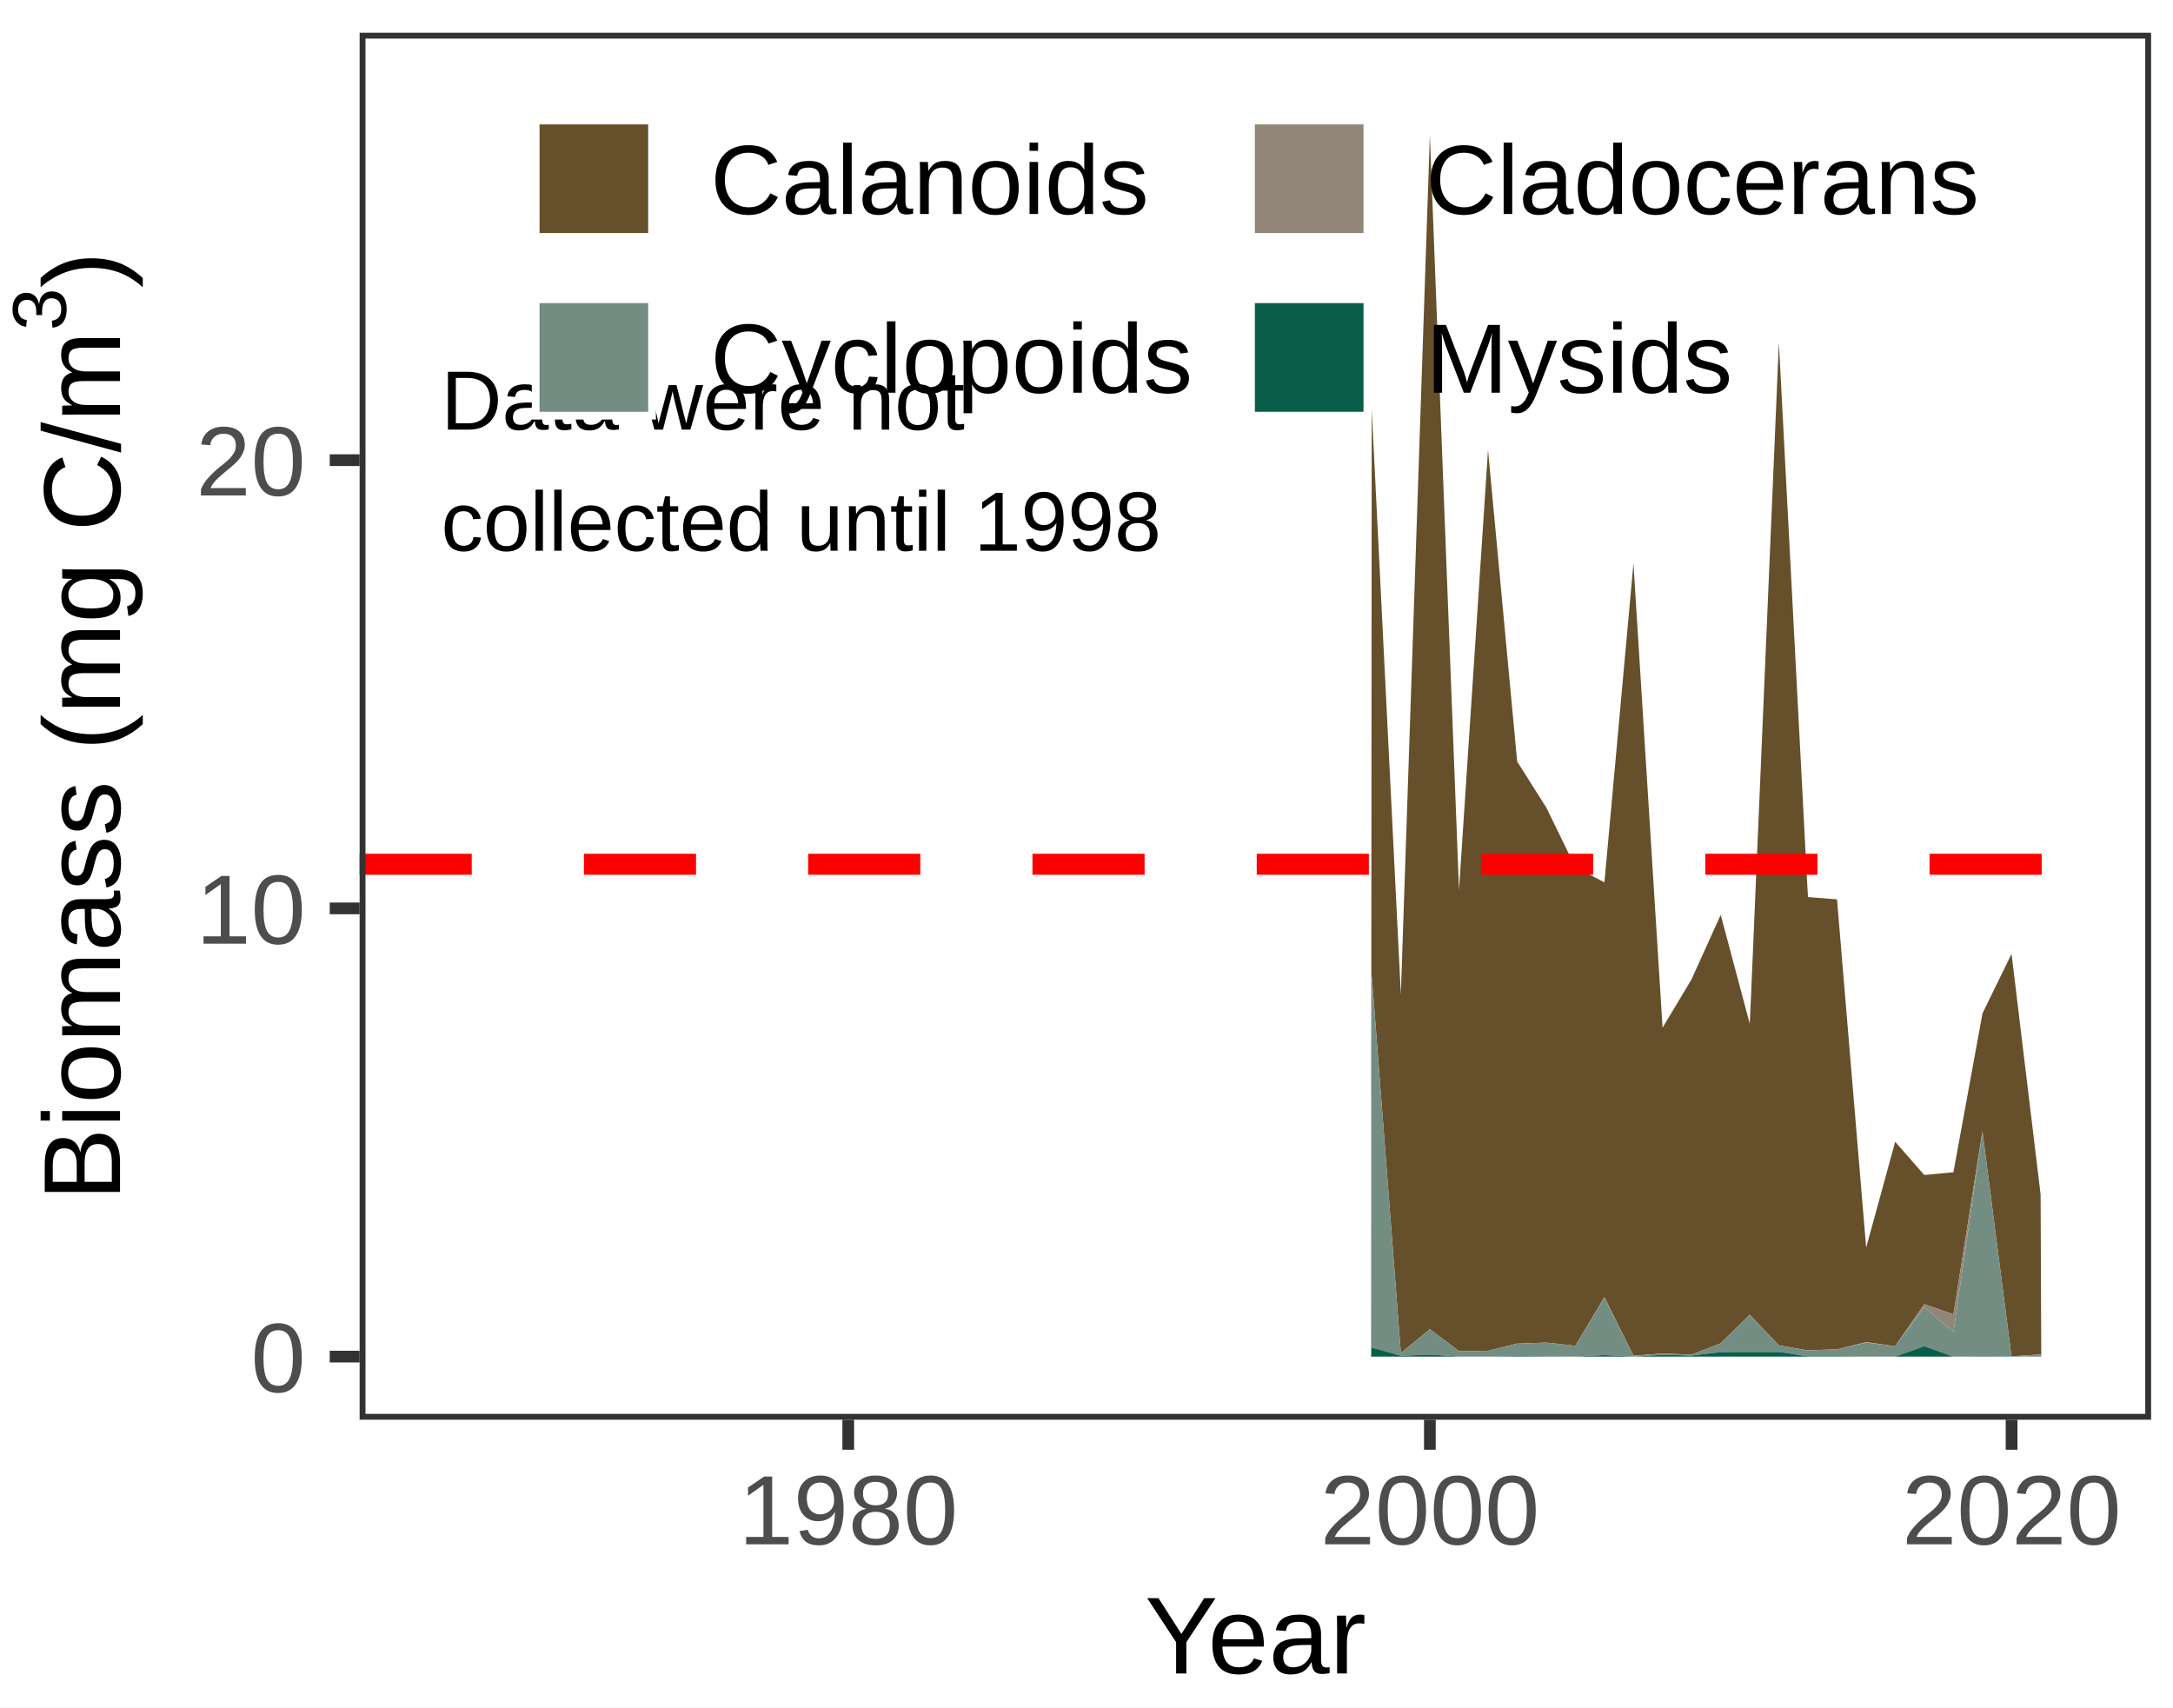
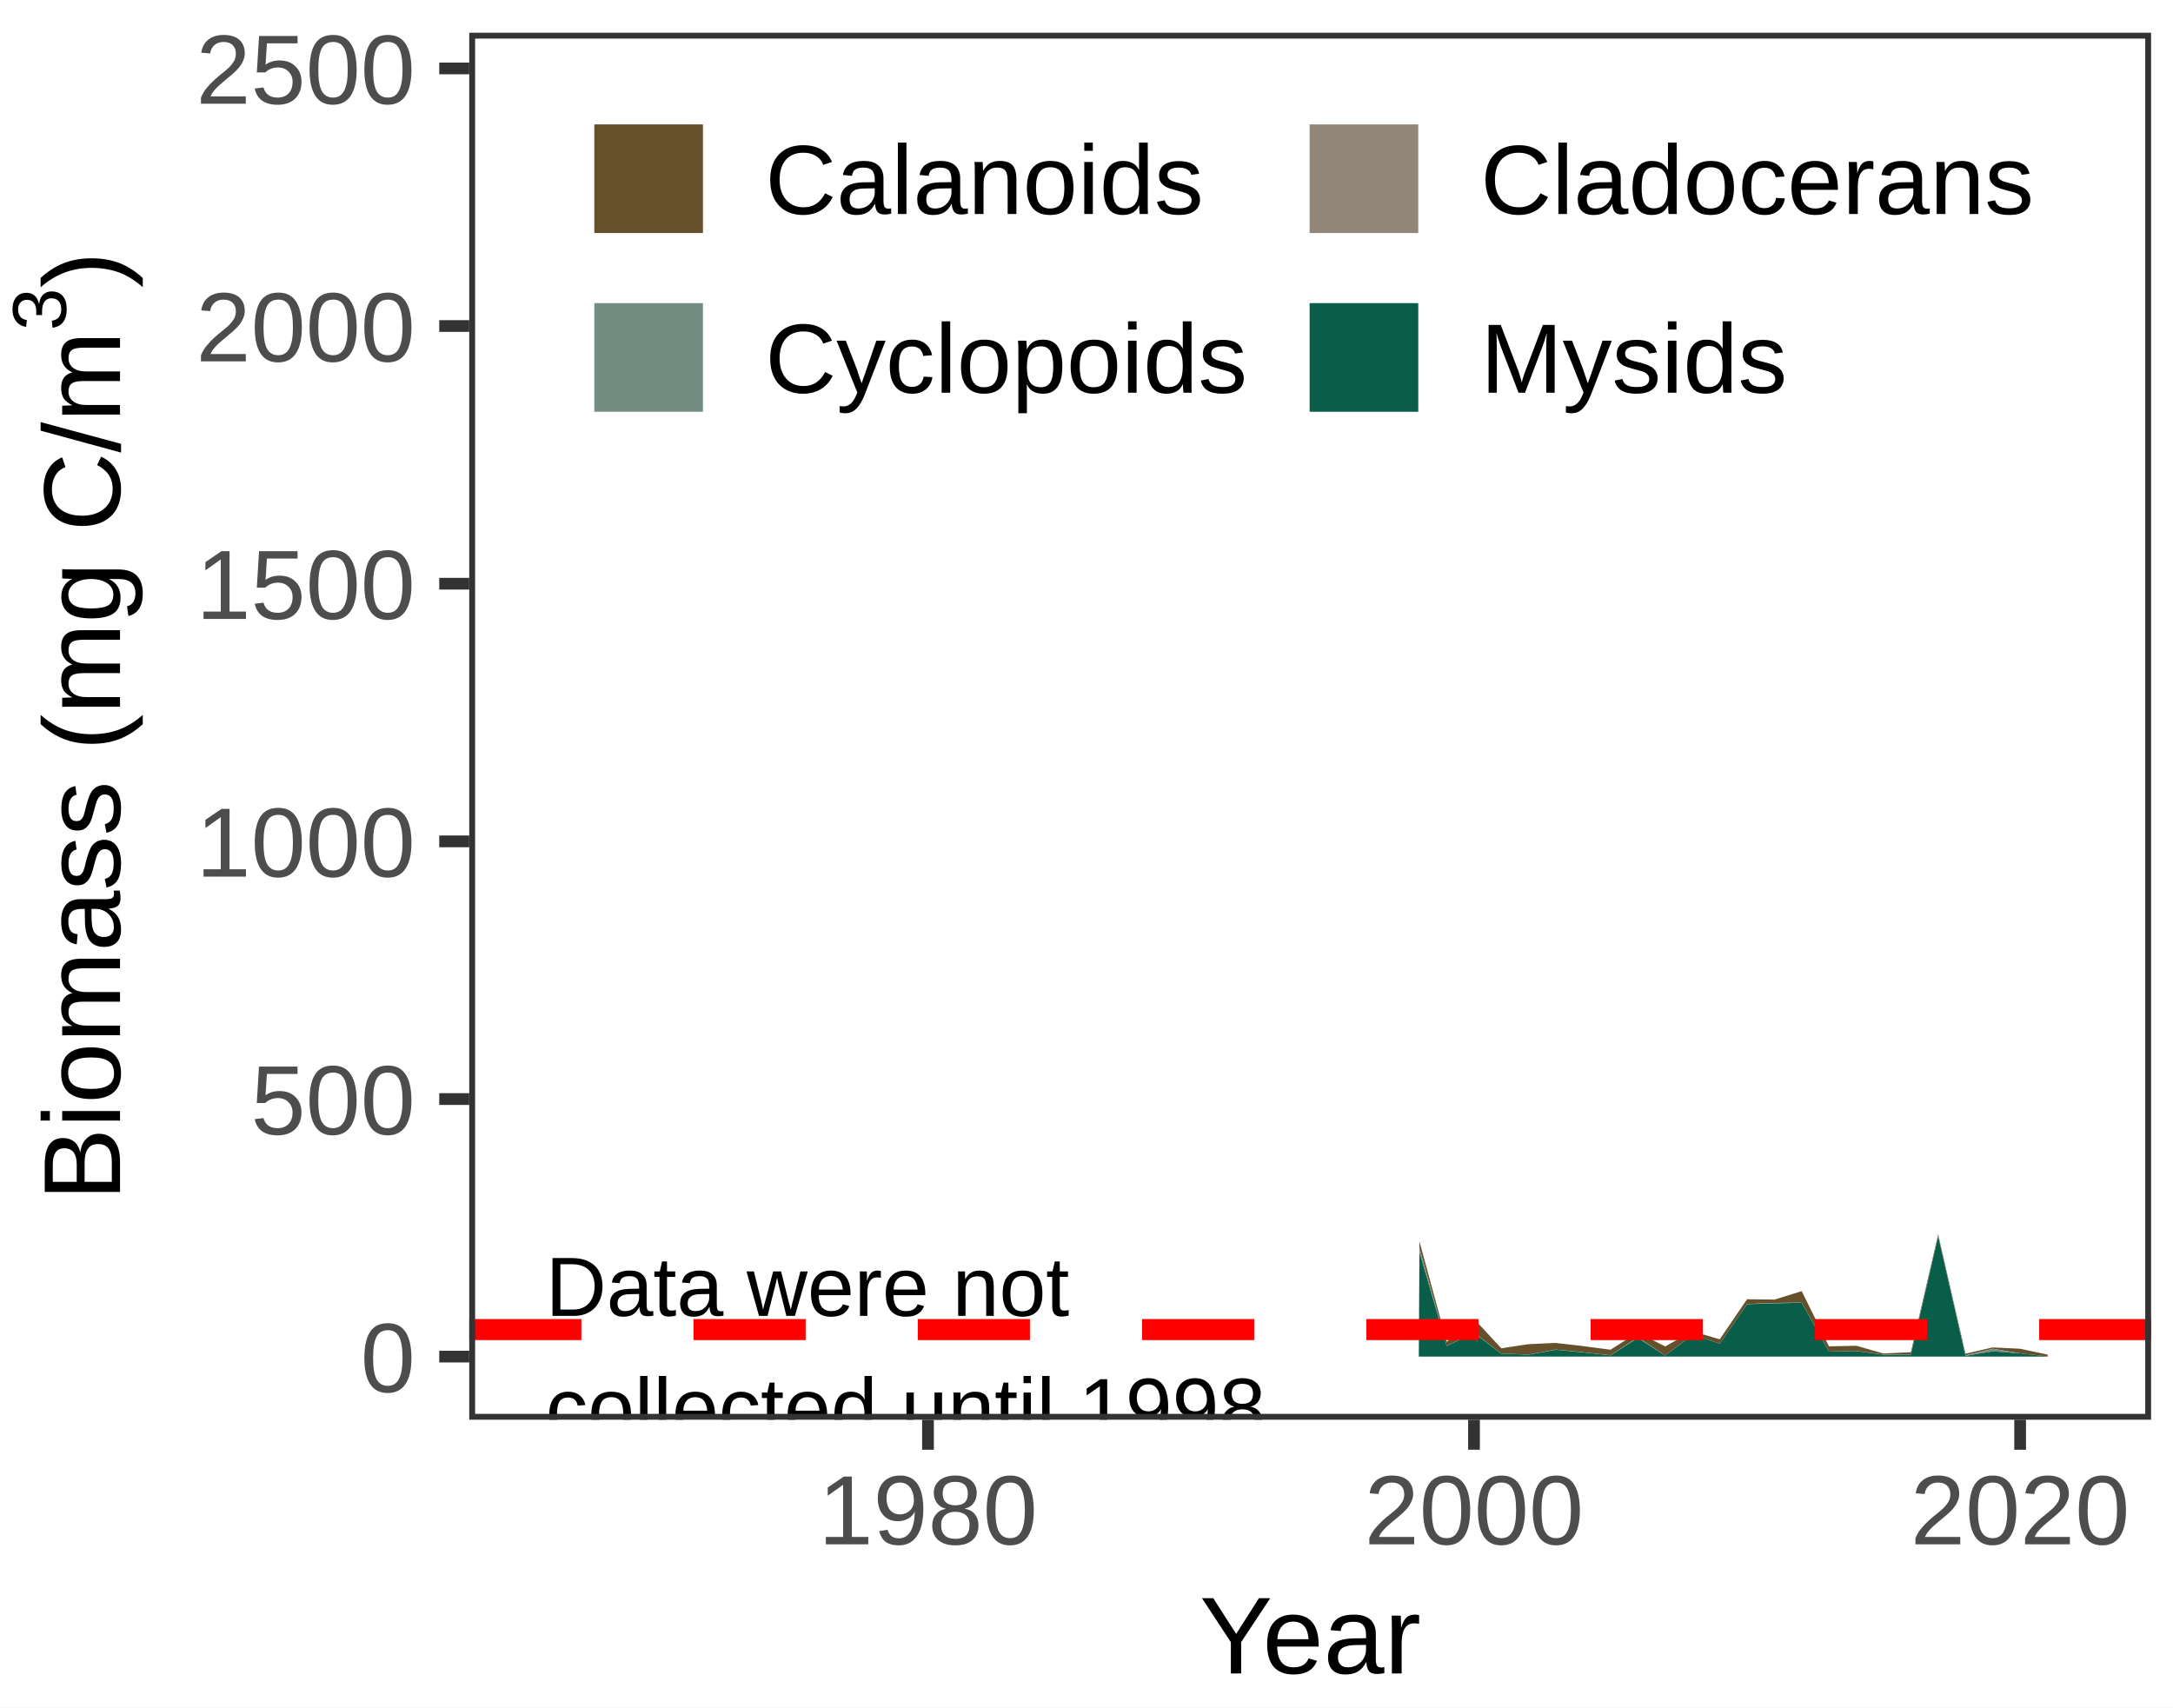
<svg xmlns="http://www.w3.org/2000/svg" class="svglite" width="198.43pt" height="155.91pt" viewBox="0 0 198.43 155.91">
  <defs>
    <style type="text/css">
    .svglite line, .svglite polyline, .svglite polygon, .svglite path, .svglite rect, .svglite circle {
      fill: none;
      stroke: #000000;
      stroke-linecap: round;
      stroke-linejoin: round;
      stroke-miterlimit: 10.00;
    }
    .svglite text {
      white-space: pre;
    }
  </style>
  </defs>
  <rect width="100%" height="100%" style="stroke: none; fill: #FFFFFF;" />
  <defs>
    <clipPath id="cpMC4wMHwxOTguNDN8MC4wMHwxNTUuOTE=">
      <rect x="0.00" y="0.00" width="198.43" height="155.91" />
    </clipPath>
  </defs>
  <g clip-path="url(#cpMC4wMHwxOTguNDN8MC4wMHwxNTUuOTE=)">
    <rect x="0.00" y="0.00" width="198.43" height="155.91" style="stroke-width: 1.07; stroke: #FFFFFF; fill: #FFFFFF;" />
  </g>
  <defs>
-     <clipPath id="cpMzIuODR8MTk2LjQzfDIuOTl8MTI5LjY0">
-       <rect x="32.84" y="2.99" width="163.59" height="126.65" />
+     <clipPath id="cpNDIuODV8MTk2LjQzfDIuOTl8MTI5LjY0">
+       <rect x="42.85" y="2.99" width="153.58" height="126.65" />
    </clipPath>
  </defs>
-   <g clip-path="url(#cpMzIuODR8MTk2LjQzfDIuOTl8MTI5LjY0)">
-     <rect x="32.84" y="2.99" width="163.59" height="126.65" style="stroke-width: 1.07; stroke: none; fill: #FFFFFF;" />
-     <polygon points="125.26,37.33 125.32,38.56 127.86,89.58 127.92,90.81 127.98,89.00 130.51,14.11 130.57,12.31 130.63,13.90 133.17,79.70 133.23,81.29 133.29,80.36 135.82,42.01 135.88,41.08 135.94,41.73 138.48,68.88 138.54,69.54 138.60,69.63 141.13,73.63 141.20,73.73 141.26,73.86 143.79,79.05 143.85,79.17 143.91,79.21 146.45,80.54 146.51,80.58 146.57,79.91 149.10,52.11 149.16,51.44 149.22,52.41 151.76,92.87 151.82,93.85 151.88,93.74 154.41,89.52 154.47,89.42 154.53,89.28 157.07,83.67 157.13,83.54 157.19,83.77 159.72,93.25 159.78,93.48 159.85,92.05 162.38,32.68 162.44,31.25 162.50,32.41 165.03,80.75 165.10,81.91 165.16,81.92 167.69,82.12 167.75,82.12 167.81,82.85 170.35,113.20 170.41,113.93 170.47,113.71 173.00,104.48 173.06,104.26 173.12,104.33 175.66,107.23 175.72,107.30 175.78,107.29 178.31,107.05 178.37,107.05 178.44,106.71 180.97,92.88 181.03,92.55 181.09,92.42 183.62,87.24 183.69,87.11 183.75,87.62 186.28,108.57 186.34,109.08 186.40,123.88 186.34,123.67 186.28,123.68 183.75,123.85 183.69,123.86 183.62,123.39 181.09,103.78 181.03,103.30 180.97,103.69 178.44,119.63 178.37,120.02 178.31,120.00 175.78,119.11 175.72,119.09 175.66,119.18 173.12,122.84 173.06,122.93 173.00,122.92 170.47,122.56 170.41,122.55 170.35,122.57 167.81,123.20 167.75,123.21 167.69,123.21 165.16,123.30 165.10,123.31 165.03,123.30 162.50,122.86 162.44,122.85 162.38,122.79 159.85,120.13 159.78,120.06 159.72,120.12 157.19,122.60 157.13,122.66 157.07,122.69 154.53,123.67 154.47,123.69 154.41,123.69 151.88,123.60 151.82,123.60 151.76,123.60 149.22,123.79 149.16,123.80 149.10,123.67 146.57,118.58 146.51,118.45 146.45,118.56 143.91,122.79 143.85,122.89 143.79,122.88 141.26,122.60 141.20,122.60 141.13,122.60 138.60,122.69 138.54,122.69 138.48,122.70 135.94,123.33 135.88,123.35 135.82,123.35 133.29,123.38 133.23,123.38 133.17,123.33 130.63,121.42 130.57,121.37 130.51,121.42 127.98,123.50 127.92,123.55 127.86,122.76 125.32,89.82 125.26,89.03 125.20,123.88 " style="stroke-width: 0.00; stroke: none; stroke-linecap: butt; fill: #664F2B;" />
-     <polyline points="125.26,37.33 125.32,38.56 127.86,89.58 127.92,90.81 127.98,89.00 130.51,14.11 130.57,12.31 130.63,13.90 133.17,79.70 133.23,81.29 133.29,80.36 135.82,42.01 135.88,41.08 135.94,41.73 138.48,68.88 138.54,69.54 138.60,69.63 141.13,73.63 141.20,73.73 141.26,73.86 143.79,79.05 143.85,79.17 143.91,79.21 146.45,80.54 146.51,80.58 146.57,79.91 149.10,52.11 149.16,51.44 149.22,52.41 151.76,92.87 151.82,93.85 151.88,93.74 154.41,89.52 154.47,89.42 154.53,89.28 157.07,83.67 157.13,83.54 157.19,83.77 159.72,93.25 159.78,93.48 159.85,92.05 162.38,32.68 162.44,31.25 162.50,32.41 165.03,80.75 165.10,81.91 165.16,81.92 167.69,82.12 167.75,82.12 167.81,82.85 170.35,113.20 170.41,113.93 170.47,113.71 173.00,104.48 173.06,104.26 173.12,104.33 175.66,107.23 175.72,107.30 175.78,107.29 178.31,107.05 178.37,107.05 178.44,106.71 180.97,92.88 181.03,92.55 181.09,92.42 183.62,87.24 183.69,87.11 183.75,87.62 186.28,108.57 186.34,109.08 " style="stroke-width: 1.07; stroke: none; stroke-linecap: butt;" />
-     <polygon points="125.26,89.03 125.32,89.82 127.86,122.76 127.92,123.55 127.98,123.50 130.51,121.42 130.57,121.37 130.63,121.42 133.17,123.33 133.23,123.38 133.29,123.38 135.82,123.35 135.88,123.35 135.94,123.33 138.48,122.70 138.54,122.69 138.60,122.69 141.13,122.60 141.20,122.60 141.26,122.60 143.79,122.88 143.85,122.89 143.91,122.79 146.45,118.56 146.51,118.45 146.57,118.58 149.10,123.67 149.16,123.80 149.22,123.79 151.76,123.60 151.82,123.60 151.88,123.60 154.41,123.69 154.47,123.69 154.53,123.67 157.07,122.69 157.13,122.66 157.19,122.60 159.72,120.12 159.78,120.06 159.85,120.13 162.38,122.79 162.44,122.85 162.50,122.86 165.03,123.30 165.10,123.31 165.16,123.30 167.69,123.21 167.75,123.21 167.81,123.20 170.35,122.57 170.41,122.55 170.47,122.56 173.00,122.92 173.06,122.93 173.12,122.84 175.66,119.18 175.72,119.09 175.78,119.11 178.31,120.00 178.37,120.02 178.44,119.63 180.97,103.69 181.03,103.30 181.09,103.78 183.62,123.39 183.69,123.86 183.75,123.85 186.28,123.68 186.34,123.67 186.40,123.88 186.34,123.67 186.28,123.68 183.75,123.85 183.69,123.86 183.62,123.39 181.09,103.81 181.03,103.33 180.97,103.75 178.44,121.22 178.37,121.64 178.31,121.59 175.78,119.43 175.72,119.38 175.66,119.46 173.12,122.85 173.06,122.93 173.00,122.92 170.47,122.60 170.41,122.59 170.35,122.61 167.81,123.20 167.75,123.21 167.69,123.21 165.16,123.30 165.10,123.31 165.03,123.30 162.50,122.86 162.44,122.85 162.38,122.79 159.85,120.14 159.78,120.08 159.72,120.14 157.19,122.60 157.13,122.66 157.07,122.69 154.53,123.67 154.47,123.69 154.41,123.69 151.88,123.60 151.82,123.60 151.76,123.60 149.22,123.80 149.16,123.80 149.10,123.68 146.57,118.63 146.51,118.51 146.45,118.61 143.91,122.79 143.85,122.89 143.79,122.88 141.26,122.60 141.20,122.60 141.13,122.60 138.60,122.69 138.54,122.69 138.48,122.70 135.94,123.33 135.88,123.35 135.82,123.35 133.29,123.38 133.23,123.38 133.17,123.33 130.63,121.42 130.57,121.37 130.51,121.42 127.98,123.50 127.92,123.55 127.86,122.76 125.32,89.82 125.26,89.03 125.20,123.88 " style="stroke-width: 0.00; stroke: none; stroke-linecap: butt; fill: #928678;" />
-     <polyline points="125.26,89.03 125.32,89.82 127.86,122.76 127.92,123.55 127.98,123.50 130.51,121.42 130.57,121.37 130.63,121.42 133.17,123.33 133.23,123.38 133.29,123.38 135.82,123.35 135.88,123.35 135.94,123.33 138.48,122.70 138.54,122.69 138.60,122.69 141.13,122.60 141.20,122.60 141.26,122.60 143.79,122.88 143.85,122.89 143.91,122.79 146.45,118.56 146.51,118.45 146.57,118.58 149.10,123.67 149.16,123.80 149.22,123.79 151.76,123.60 151.82,123.60 151.88,123.60 154.41,123.69 154.47,123.69 154.53,123.67 157.07,122.69 157.13,122.66 157.19,122.60 159.72,120.12 159.78,120.06 159.85,120.13 162.38,122.79 162.44,122.85 162.50,122.86 165.03,123.30 165.10,123.31 165.16,123.30 167.69,123.21 167.75,123.21 167.81,123.20 170.35,122.57 170.41,122.55 170.47,122.56 173.00,122.92 173.06,122.93 173.12,122.84 175.66,119.18 175.72,119.09 175.78,119.11 178.31,120.00 178.37,120.02 178.44,119.63 180.97,103.69 181.03,103.30 181.09,103.78 183.62,123.39 183.69,123.86 183.75,123.85 186.28,123.68 186.34,123.67 " style="stroke-width: 1.07; stroke: none; stroke-linecap: butt;" />
-     <polygon points="125.26,89.03 125.32,89.82 127.86,122.76 127.92,123.55 127.98,123.50 130.51,121.42 130.57,121.37 130.63,121.42 133.17,123.33 133.23,123.38 133.29,123.38 135.82,123.35 135.88,123.35 135.94,123.33 138.48,122.70 138.54,122.69 138.60,122.69 141.13,122.60 141.20,122.60 141.26,122.60 143.79,122.88 143.85,122.89 143.91,122.79 146.45,118.61 146.51,118.51 146.57,118.63 149.10,123.68 149.16,123.80 149.22,123.80 151.76,123.60 151.82,123.60 151.88,123.60 154.41,123.69 154.47,123.69 154.53,123.67 157.07,122.69 157.13,122.66 157.19,122.60 159.72,120.14 159.78,120.08 159.85,120.14 162.38,122.79 162.44,122.85 162.50,122.86 165.03,123.30 165.10,123.31 165.16,123.30 167.69,123.21 167.75,123.21 167.81,123.20 170.35,122.61 170.41,122.59 170.47,122.60 173.00,122.92 173.06,122.93 173.12,122.85 175.66,119.46 175.72,119.38 175.78,119.43 178.31,121.59 178.37,121.64 178.44,121.22 180.97,103.75 181.03,103.33 181.09,103.81 183.62,123.39 183.69,123.86 183.75,123.85 186.28,123.68 186.34,123.67 186.40,123.88 186.34,123.88 186.28,123.88 183.75,123.86 183.69,123.86 183.62,123.86 181.09,123.84 181.03,123.84 180.97,123.84 178.44,123.88 178.37,123.88 178.31,123.86 175.78,122.95 175.72,122.93 175.66,122.95 173.12,123.85 173.06,123.87 173.00,123.87 170.47,123.87 170.41,123.87 170.35,123.87 167.81,123.84 167.75,123.84 167.69,123.84 165.16,123.84 165.10,123.84 165.03,123.84 162.50,123.46 162.44,123.46 162.38,123.46 159.85,123.46 159.78,123.46 159.72,123.46 157.19,123.47 157.13,123.47 157.07,123.47 154.53,123.77 154.47,123.78 154.41,123.78 151.88,123.71 151.82,123.71 151.76,123.72 149.22,123.87 149.16,123.88 149.10,123.87 146.57,123.74 146.51,123.74 146.45,123.74 143.91,123.87 143.85,123.87 143.79,123.87 141.26,123.85 141.20,123.85 141.13,123.85 138.60,123.83 138.54,123.83 138.48,123.83 135.94,123.87 135.88,123.87 135.82,123.87 133.29,123.86 133.23,123.86 133.17,123.86 130.63,123.70 130.57,123.70 130.51,123.70 127.98,123.80 127.92,123.80 127.86,123.78 125.32,123.07 125.26,123.05 125.20,123.88 " style="stroke-width: 0.00; stroke: none; stroke-linecap: butt; fill: #748D83;" />
-     <polyline points="125.26,89.03 125.32,89.82 127.86,122.76 127.92,123.55 127.98,123.50 130.51,121.42 130.57,121.37 130.63,121.42 133.17,123.33 133.23,123.38 133.29,123.38 135.82,123.35 135.88,123.35 135.94,123.33 138.48,122.70 138.54,122.69 138.60,122.69 141.13,122.60 141.20,122.60 141.26,122.60 143.79,122.88 143.85,122.89 143.91,122.79 146.45,118.61 146.51,118.51 146.57,118.63 149.10,123.68 149.16,123.80 149.22,123.80 151.76,123.60 151.82,123.60 151.88,123.60 154.41,123.69 154.47,123.69 154.53,123.67 157.07,122.69 157.13,122.66 157.19,122.60 159.72,120.14 159.78,120.08 159.85,120.14 162.38,122.79 162.44,122.85 162.50,122.86 165.03,123.30 165.10,123.31 165.16,123.30 167.69,123.21 167.75,123.21 167.81,123.20 170.35,122.61 170.41,122.59 170.47,122.60 173.00,122.92 173.06,122.93 173.12,122.85 175.66,119.46 175.72,119.38 175.78,119.43 178.31,121.59 178.37,121.64 178.44,121.22 180.97,103.75 181.03,103.33 181.09,103.81 183.62,123.39 183.69,123.86 183.75,123.85 186.28,123.68 186.34,123.67 " style="stroke-width: 1.07; stroke: none; stroke-linecap: butt;" />
-     <polygon points="125.26,123.05 125.32,123.07 127.86,123.78 127.92,123.80 127.98,123.80 130.51,123.70 130.57,123.70 130.63,123.70 133.17,123.86 133.23,123.86 133.29,123.86 135.82,123.87 135.88,123.87 135.94,123.87 138.48,123.83 138.54,123.83 138.60,123.83 141.13,123.85 141.20,123.85 141.26,123.85 143.79,123.87 143.85,123.87 143.91,123.87 146.45,123.74 146.51,123.74 146.57,123.74 149.10,123.87 149.16,123.88 149.22,123.87 151.76,123.72 151.82,123.71 151.88,123.71 154.41,123.78 154.47,123.78 154.53,123.77 157.07,123.47 157.13,123.47 157.19,123.47 159.72,123.46 159.78,123.46 159.85,123.46 162.38,123.46 162.44,123.46 162.50,123.46 165.03,123.84 165.10,123.84 165.16,123.84 167.69,123.84 167.75,123.84 167.81,123.84 170.35,123.87 170.41,123.87 170.47,123.87 173.00,123.87 173.06,123.87 173.12,123.85 175.66,122.95 175.72,122.93 175.78,122.95 178.31,123.86 178.37,123.88 178.44,123.88 180.97,123.84 181.03,123.84 181.09,123.84 183.62,123.86 183.69,123.86 183.75,123.86 186.28,123.88 186.34,123.88 186.40,123.88 186.34,123.88 186.28,123.88 183.75,123.88 183.69,123.88 183.62,123.88 181.09,123.88 181.03,123.88 180.97,123.88 178.44,123.88 178.37,123.88 178.31,123.88 175.78,123.88 175.72,123.88 175.66,123.88 173.12,123.88 173.06,123.88 173.00,123.88 170.47,123.88 170.41,123.88 170.35,123.88 167.81,123.88 167.75,123.88 167.69,123.88 165.16,123.88 165.10,123.88 165.03,123.88 162.50,123.88 162.44,123.88 162.38,123.88 159.85,123.88 159.78,123.88 159.72,123.88 157.19,123.88 157.13,123.88 157.07,123.88 154.53,123.88 154.47,123.88 154.41,123.88 151.88,123.88 151.82,123.88 151.76,123.88 149.22,123.88 149.16,123.88 149.10,123.88 146.57,123.88 146.51,123.88 146.45,123.88 143.91,123.88 143.85,123.88 143.79,123.88 141.26,123.88 141.20,123.88 141.13,123.88 138.60,123.88 138.54,123.88 138.48,123.88 135.94,123.88 135.88,123.88 135.82,123.88 133.29,123.88 133.23,123.88 133.17,123.88 130.63,123.88 130.57,123.88 130.51,123.88 127.98,123.88 127.92,123.88 127.86,123.88 125.32,123.88 125.26,123.88 125.20,123.88 " style="stroke-width: 0.00; stroke: none; stroke-linecap: butt; fill: #095E49;" />
-     <polyline points="125.26,123.05 125.32,123.07 127.86,123.78 127.92,123.80 127.98,123.80 130.51,123.70 130.57,123.70 130.63,123.70 133.17,123.86 133.23,123.86 133.29,123.86 135.82,123.87 135.88,123.87 135.94,123.87 138.48,123.83 138.54,123.83 138.60,123.83 141.13,123.85 141.20,123.85 141.26,123.85 143.79,123.87 143.85,123.87 143.91,123.87 146.45,123.74 146.51,123.74 146.57,123.74 149.10,123.87 149.16,123.88 149.22,123.87 151.76,123.72 151.82,123.71 151.88,123.71 154.41,123.78 154.47,123.78 154.53,123.77 157.07,123.47 157.13,123.47 157.19,123.47 159.72,123.46 159.78,123.46 159.85,123.46 162.38,123.46 162.44,123.46 162.50,123.46 165.03,123.84 165.10,123.84 165.16,123.84 167.69,123.84 167.75,123.84 167.81,123.84 170.35,123.87 170.41,123.87 170.47,123.87 173.00,123.87 173.06,123.87 173.12,123.85 175.66,122.95 175.72,122.93 175.78,122.95 178.31,123.86 178.37,123.88 178.44,123.88 180.97,123.84 181.03,123.84 181.09,123.84 183.62,123.86 183.69,123.86 183.75,123.86 186.28,123.88 186.34,123.88 " style="stroke-width: 1.07; stroke: none; stroke-linecap: butt;" />
-     <line x1="32.84" y1="78.92" x2="196.43" y2="78.92" style="stroke-width: 1.92; stroke: #FF0000; stroke-dasharray: 10.24,10.24; stroke-linecap: butt;" />
-     <text x="40.28" y="39.23" style="font-size: 7.68px; font-family: &quot;Arial&quot;;" textLength="49.92px" lengthAdjust="spacingAndGlyphs">Data were not </text>
-     <text x="40.28" y="50.29" style="font-size: 7.68px; font-family: &quot;Arial&quot;;" textLength="67.85px" lengthAdjust="spacingAndGlyphs"> collected until 1998</text>
-     <rect x="32.84" y="2.99" width="163.59" height="126.65" style="stroke-width: 1.07; stroke: #333333;" />
+   <g clip-path="url(#cpNDIuODV8MTk2LjQzfDIuOTl8MTI5LjY0)">
+     <rect x="42.85" y="2.99" width="153.58" height="126.65" style="stroke-width: 1.07; stroke: none; fill: #FFFFFF;" />
+     <polygon points="129.62,113.34 129.67,113.55 132.05,122.32 132.11,122.53 132.17,122.48 134.54,120.48 134.60,120.43 134.66,120.50 137.04,123.06 137.09,123.12 137.15,123.11 139.53,122.75 139.59,122.75 139.65,122.74 142.02,122.63 142.08,122.63 142.14,122.64 144.52,122.91 144.57,122.92 144.63,122.93 147.01,123.24 147.07,123.25 147.13,123.21 149.50,121.71 149.56,121.68 149.62,121.71 152.00,122.92 152.05,122.95 152.11,122.92 154.49,121.59 154.55,121.56 154.60,121.58 156.98,122.28 157.04,122.30 157.10,122.21 159.48,118.72 159.53,118.64 159.59,118.64 161.97,118.67 162.03,118.68 162.08,118.66 164.46,117.92 164.52,117.90 164.58,118.01 166.96,122.83 167.01,122.94 167.07,122.94 169.45,122.89 169.51,122.89 169.56,122.90 171.94,123.58 172.00,123.59 172.06,123.59 174.44,123.48 174.49,123.48 174.55,123.23 176.93,112.95 176.99,112.70 177.04,112.95 179.42,123.36 179.48,123.61 179.54,123.60 181.91,123.05 181.97,123.04 182.03,123.04 184.41,123.16 184.47,123.16 184.52,123.17 186.90,123.68 186.96,123.69 187.02,123.88 186.96,123.86 186.90,123.85 184.52,123.59 184.47,123.58 184.41,123.57 182.03,123.17 181.97,123.16 181.91,123.18 179.54,123.75 179.48,123.76 179.42,123.51 177.04,113.08 176.99,112.83 176.93,113.08 174.55,123.44 174.49,123.69 174.44,123.69 172.06,123.69 172.00,123.69 171.94,123.69 169.56,123.37 169.51,123.36 169.45,123.36 167.07,123.42 167.01,123.42 166.96,123.31 164.58,119.05 164.52,118.95 164.46,118.95 162.08,118.98 162.03,118.98 161.97,118.98 159.59,119.08 159.53,119.09 159.48,119.17 157.10,122.61 157.04,122.69 156.98,122.67 154.60,121.92 154.55,121.90 154.49,121.94 152.11,123.74 152.05,123.78 152.00,123.74 149.62,122.15 149.56,122.11 149.50,122.15 147.13,123.72 147.07,123.75 147.01,123.75 144.63,123.49 144.57,123.48 144.52,123.47 142.14,123.25 142.08,123.24 142.02,123.25 139.65,123.68 139.59,123.69 139.53,123.69 137.15,123.61 137.09,123.61 137.04,123.56 134.66,121.73 134.60,121.69 134.54,121.72 132.17,122.87 132.11,122.90 132.05,122.70 129.67,114.14 129.62,113.93 129.56,123.88 " style="stroke-width: 0.00; stroke: none; stroke-linecap: butt; fill: #664F2B;" />
+     <polyline points="129.62,113.34 129.67,113.55 132.05,122.32 132.11,122.53 132.17,122.48 134.54,120.48 134.60,120.43 134.66,120.50 137.04,123.06 137.09,123.12 137.15,123.11 139.53,122.75 139.59,122.75 139.65,122.74 142.02,122.63 142.08,122.63 142.14,122.64 144.52,122.91 144.57,122.92 144.63,122.93 147.01,123.24 147.07,123.25 147.13,123.21 149.50,121.71 149.56,121.68 149.62,121.71 152.00,122.92 152.05,122.95 152.11,122.92 154.49,121.59 154.55,121.56 154.60,121.58 156.98,122.28 157.04,122.30 157.10,122.21 159.48,118.72 159.53,118.64 159.59,118.64 161.97,118.67 162.03,118.68 162.08,118.66 164.46,117.92 164.52,117.90 164.58,118.01 166.96,122.83 167.01,122.94 167.07,122.94 169.45,122.89 169.51,122.89 169.56,122.90 171.94,123.58 172.00,123.59 172.06,123.59 174.44,123.48 174.49,123.48 174.55,123.23 176.93,112.95 176.99,112.70 177.04,112.95 179.42,123.36 179.48,123.61 179.54,123.60 181.91,123.05 181.97,123.04 182.03,123.04 184.41,123.16 184.47,123.16 184.52,123.17 186.90,123.68 186.96,123.69 " style="stroke-width: 1.07; stroke: none; stroke-linecap: butt;" />
+     <polygon points="129.62,113.93 129.67,114.14 132.05,122.70 132.11,122.90 132.17,122.87 134.54,121.72 134.60,121.69 134.66,121.73 137.04,123.56 137.09,123.61 137.15,123.61 139.53,123.69 139.59,123.69 139.65,123.68 142.02,123.25 142.08,123.24 142.14,123.25 144.52,123.47 144.57,123.48 144.63,123.49 147.01,123.75 147.07,123.75 147.13,123.72 149.50,122.15 149.56,122.11 149.62,122.15 152.00,123.74 152.05,123.78 152.11,123.74 154.49,121.94 154.55,121.90 154.60,121.92 156.98,122.67 157.04,122.69 157.10,122.61 159.48,119.17 159.53,119.09 159.59,119.08 161.97,118.98 162.03,118.98 162.08,118.98 164.46,118.95 164.52,118.95 164.58,119.05 166.96,123.31 167.01,123.42 167.07,123.42 169.45,123.36 169.51,123.36 169.56,123.37 171.94,123.69 172.00,123.69 172.06,123.69 174.44,123.69 174.49,123.69 174.55,123.44 176.93,113.08 176.99,112.83 177.04,113.08 179.42,123.51 179.48,123.76 179.54,123.75 181.91,123.18 181.97,123.16 182.03,123.17 184.41,123.57 184.47,123.58 184.52,123.59 186.90,123.85 186.96,123.86 187.02,123.88 186.96,123.86 186.90,123.85 184.52,123.59 184.47,123.58 184.41,123.57 182.03,123.17 181.97,123.16 181.91,123.18 179.54,123.77 179.48,123.78 179.42,123.53 177.04,113.09 176.99,112.84 176.93,113.09 174.55,123.44 174.49,123.69 174.44,123.69 172.06,123.69 172.00,123.69 171.94,123.69 169.56,123.37 169.51,123.36 169.45,123.36 167.07,123.42 167.01,123.42 166.96,123.31 164.58,119.05 164.52,118.95 164.46,118.95 162.08,118.98 162.03,118.98 161.97,118.98 159.59,119.08 159.53,119.09 159.48,119.17 157.10,122.61 157.04,122.69 156.98,122.67 154.60,121.92 154.55,121.90 154.49,121.94 152.11,123.74 152.05,123.78 152.00,123.74 149.62,122.15 149.56,122.11 149.50,122.15 147.13,123.72 147.07,123.75 147.01,123.75 144.63,123.49 144.57,123.48 144.52,123.47 142.14,123.25 142.08,123.24 142.02,123.25 139.65,123.68 139.59,123.69 139.53,123.69 137.15,123.61 137.09,123.61 137.04,123.56 134.66,121.73 134.60,121.69 134.54,121.72 132.17,122.87 132.11,122.90 132.05,122.70 129.67,114.14 129.62,113.93 129.56,123.88 " style="stroke-width: 0.00; stroke: none; stroke-linecap: butt; fill: #928678;" />
+     <polyline points="129.62,113.93 129.67,114.14 132.05,122.70 132.11,122.90 132.17,122.87 134.54,121.72 134.60,121.69 134.66,121.73 137.04,123.56 137.09,123.61 137.15,123.61 139.53,123.69 139.59,123.69 139.65,123.68 142.02,123.25 142.08,123.24 142.14,123.25 144.52,123.47 144.57,123.48 144.63,123.49 147.01,123.75 147.07,123.75 147.13,123.72 149.50,122.15 149.56,122.11 149.62,122.15 152.00,123.74 152.05,123.78 152.11,123.74 154.49,121.94 154.55,121.90 154.60,121.92 156.98,122.67 157.04,122.69 157.10,122.61 159.48,119.17 159.53,119.09 159.59,119.08 161.97,118.98 162.03,118.98 162.08,118.98 164.46,118.95 164.52,118.95 164.58,119.05 166.96,123.31 167.01,123.42 167.07,123.42 169.45,123.36 169.51,123.36 169.56,123.37 171.94,123.69 172.00,123.69 172.06,123.69 174.44,123.69 174.49,123.69 174.55,123.44 176.93,113.08 176.99,112.83 177.04,113.08 179.42,123.51 179.48,123.76 179.54,123.75 181.91,123.18 181.97,123.16 182.03,123.17 184.41,123.57 184.47,123.58 184.52,123.59 186.90,123.85 186.96,123.86 " style="stroke-width: 1.07; stroke: none; stroke-linecap: butt;" />
+     <polygon points="129.62,113.93 129.67,114.14 132.05,122.70 132.11,122.90 132.17,122.87 134.54,121.72 134.60,121.69 134.66,121.73 137.04,123.56 137.09,123.61 137.15,123.61 139.53,123.69 139.59,123.69 139.65,123.68 142.02,123.25 142.08,123.24 142.14,123.25 144.52,123.47 144.57,123.48 144.63,123.49 147.01,123.75 147.07,123.75 147.13,123.72 149.50,122.15 149.56,122.11 149.62,122.15 152.00,123.74 152.05,123.78 152.11,123.74 154.49,121.94 154.55,121.90 154.60,121.92 156.98,122.67 157.04,122.69 157.10,122.61 159.48,119.17 159.53,119.09 159.59,119.08 161.97,118.98 162.03,118.98 162.08,118.98 164.46,118.95 164.52,118.95 164.58,119.05 166.96,123.31 167.01,123.42 167.07,123.42 169.45,123.36 169.51,123.36 169.56,123.37 171.94,123.69 172.00,123.69 172.06,123.69 174.44,123.69 174.49,123.69 174.55,123.44 176.93,113.09 176.99,112.84 177.04,113.09 179.42,123.53 179.48,123.78 179.54,123.77 181.91,123.18 181.97,123.16 182.03,123.17 184.41,123.57 184.47,123.58 184.52,123.59 186.90,123.85 186.96,123.86 187.02,123.88 186.96,123.86 186.90,123.85 184.52,123.59 184.47,123.58 184.41,123.58 182.03,123.40 181.97,123.40 181.91,123.41 179.54,123.80 179.48,123.81 179.42,123.56 177.04,113.13 176.99,112.88 176.93,113.13 174.55,123.46 174.49,123.70 174.44,123.70 172.06,123.71 172.00,123.71 171.94,123.70 169.56,123.38 169.51,123.37 169.45,123.37 167.07,123.42 167.01,123.42 166.96,123.32 164.58,119.06 164.52,118.96 164.46,118.96 162.08,119.02 162.03,119.02 161.97,119.02 159.59,119.09 159.53,119.10 159.48,119.18 157.10,122.61 157.04,122.69 156.98,122.67 154.60,121.92 154.55,121.90 154.49,121.95 152.11,123.74 152.05,123.78 152.00,123.75 149.62,122.21 149.56,122.17 149.50,122.21 147.13,123.73 147.07,123.76 147.01,123.76 144.63,123.50 144.57,123.49 144.52,123.49 142.14,123.26 142.08,123.26 142.02,123.27 139.65,123.69 139.59,123.70 139.53,123.70 137.15,123.61 137.09,123.61 137.04,123.57 134.66,121.76 134.60,121.71 134.54,121.74 132.17,122.88 132.11,122.91 132.05,122.71 129.67,114.52 129.62,114.32 129.56,123.88 " style="stroke-width: 0.00; stroke: none; stroke-linecap: butt; fill: #748D83;" />
+     <polyline points="129.62,113.93 129.67,114.14 132.05,122.70 132.11,122.90 132.17,122.87 134.54,121.72 134.60,121.69 134.66,121.73 137.04,123.56 137.09,123.61 137.15,123.61 139.53,123.69 139.59,123.69 139.65,123.68 142.02,123.25 142.08,123.24 142.14,123.25 144.52,123.47 144.57,123.48 144.63,123.49 147.01,123.75 147.07,123.75 147.13,123.72 149.50,122.15 149.56,122.11 149.62,122.15 152.00,123.74 152.05,123.78 152.11,123.74 154.49,121.94 154.55,121.90 154.60,121.92 156.98,122.67 157.04,122.69 157.10,122.61 159.48,119.17 159.53,119.09 159.59,119.08 161.97,118.98 162.03,118.98 162.08,118.98 164.46,118.95 164.52,118.95 164.58,119.05 166.96,123.31 167.01,123.42 167.07,123.42 169.45,123.36 169.51,123.36 169.56,123.37 171.94,123.69 172.00,123.69 172.06,123.69 174.44,123.69 174.49,123.69 174.55,123.44 176.93,113.09 176.99,112.84 177.04,113.09 179.42,123.53 179.48,123.78 179.54,123.77 181.91,123.18 181.97,123.16 182.03,123.17 184.41,123.57 184.47,123.58 184.52,123.59 186.90,123.85 186.96,123.86 " style="stroke-width: 1.07; stroke: none; stroke-linecap: butt;" />
+     <polygon points="129.62,114.32 129.67,114.52 132.05,122.71 132.11,122.91 132.17,122.88 134.54,121.74 134.60,121.71 134.66,121.76 137.04,123.57 137.09,123.61 137.15,123.61 139.53,123.70 139.59,123.70 139.65,123.69 142.02,123.27 142.08,123.26 142.14,123.26 144.52,123.49 144.57,123.49 144.63,123.50 147.01,123.76 147.07,123.76 147.13,123.73 149.50,122.21 149.56,122.17 149.62,122.21 152.00,123.75 152.05,123.78 152.11,123.74 154.49,121.95 154.55,121.90 154.60,121.92 156.98,122.67 157.04,122.69 157.10,122.61 159.48,119.18 159.53,119.10 159.59,119.09 161.97,119.02 162.03,119.02 162.08,119.02 164.46,118.96 164.52,118.96 164.58,119.06 166.96,123.32 167.01,123.42 167.07,123.42 169.45,123.37 169.51,123.37 169.56,123.38 171.94,123.70 172.00,123.71 172.06,123.71 174.44,123.70 174.49,123.70 174.55,123.46 176.93,113.13 176.99,112.88 177.04,113.13 179.42,123.56 179.48,123.81 179.54,123.80 181.91,123.41 181.97,123.40 182.03,123.40 184.41,123.58 184.47,123.58 184.52,123.59 186.90,123.85 186.96,123.86 187.02,123.88 186.96,123.88 186.90,123.88 184.52,123.88 184.47,123.88 184.41,123.88 182.03,123.88 181.97,123.88 181.91,123.88 179.54,123.88 179.48,123.88 179.42,123.88 177.04,123.88 176.99,123.88 176.93,123.88 174.55,123.88 174.49,123.88 174.44,123.88 172.06,123.88 172.00,123.88 171.94,123.88 169.56,123.88 169.51,123.88 169.45,123.88 167.07,123.88 167.01,123.88 166.96,123.88 164.58,123.88 164.52,123.88 164.46,123.88 162.08,123.88 162.03,123.88 161.97,123.88 159.59,123.88 159.53,123.88 159.48,123.88 157.10,123.88 157.04,123.88 156.98,123.88 154.60,123.88 154.55,123.88 154.49,123.88 152.11,123.88 152.05,123.88 152.00,123.88 149.62,123.88 149.56,123.88 149.50,123.88 147.13,123.88 147.07,123.88 147.01,123.88 144.63,123.88 144.57,123.88 144.52,123.88 142.14,123.88 142.08,123.88 142.02,123.88 139.65,123.88 139.59,123.88 139.53,123.88 137.15,123.88 137.09,123.88 137.04,123.88 134.66,123.88 134.60,123.88 134.54,123.88 132.17,123.88 132.11,123.88 132.05,123.88 129.67,123.88 129.62,123.88 129.56,123.88 " style="stroke-width: 0.00; stroke: none; stroke-linecap: butt; fill: #095E49;" />
+     <polyline points="129.62,114.32 129.67,114.52 132.05,122.71 132.11,122.91 132.17,122.88 134.54,121.74 134.60,121.71 134.66,121.76 137.04,123.57 137.09,123.61 137.15,123.61 139.53,123.70 139.59,123.70 139.65,123.69 142.02,123.27 142.08,123.26 142.14,123.26 144.52,123.49 144.57,123.49 144.63,123.50 147.01,123.76 147.07,123.76 147.13,123.73 149.50,122.21 149.56,122.17 149.62,122.21 152.00,123.75 152.05,123.78 152.11,123.74 154.49,121.95 154.55,121.90 154.60,121.92 156.98,122.67 157.04,122.69 157.10,122.61 159.48,119.18 159.53,119.10 159.59,119.09 161.97,119.02 162.03,119.02 162.08,119.02 164.46,118.96 164.52,118.96 164.58,119.06 166.96,123.32 167.01,123.42 167.07,123.42 169.45,123.37 169.51,123.37 169.56,123.38 171.94,123.70 172.00,123.71 172.06,123.71 174.44,123.70 174.49,123.70 174.55,123.46 176.93,113.13 176.99,112.88 177.04,113.13 179.42,123.56 179.48,123.81 179.54,123.80 181.91,123.41 181.97,123.40 182.03,123.40 184.41,123.58 184.47,123.58 184.52,123.59 186.90,123.85 186.96,123.86 " style="stroke-width: 1.07; stroke: none; stroke-linecap: butt;" />
+     <line x1="42.85" y1="121.41" x2="196.43" y2="121.41" style="stroke-width: 1.92; stroke: #FF0000; stroke-dasharray: 10.24,10.24; stroke-linecap: butt;" />
+     <text x="49.83" y="120.16" style="font-size: 7.68px; font-family: &quot;Arial&quot;;" textLength="49.92px" lengthAdjust="spacingAndGlyphs">Data were not </text>
+     <text x="49.83" y="131.22" style="font-size: 7.68px; font-family: &quot;Arial&quot;;" textLength="67.85px" lengthAdjust="spacingAndGlyphs"> collected until 1998</text>
+     <rect x="42.85" y="2.99" width="153.58" height="126.65" style="stroke-width: 1.07; stroke: #333333;" />
  </g>
  <g clip-path="url(#cpMC4wMHwxOTguNDN8MC4wMHwxNTUuOTE=)">
-     <text x="27.91" y="127.11" text-anchor="end" style="font-size: 9.00px;fill: #4D4D4D; font-family: &quot;Arial&quot;;" textLength="5.00px" lengthAdjust="spacingAndGlyphs">0</text>
-     <text x="27.91" y="86.17" text-anchor="end" style="font-size: 9.00px;fill: #4D4D4D; font-family: &quot;Arial&quot;;" textLength="10.01px" lengthAdjust="spacingAndGlyphs">10</text>
-     <text x="27.91" y="45.24" text-anchor="end" style="font-size: 9.00px;fill: #4D4D4D; font-family: &quot;Arial&quot;;" textLength="10.01px" lengthAdjust="spacingAndGlyphs">20</text>
-     <polyline points="30.11,123.88 32.84,123.88 " style="stroke-width: 1.07; stroke: #333333; stroke-linecap: butt;" />
-     <polyline points="30.11,82.95 32.84,82.95 " style="stroke-width: 1.07; stroke: #333333; stroke-linecap: butt;" />
-     <polyline points="30.11,42.02 32.84,42.02 " style="stroke-width: 1.07; stroke: #333333; stroke-linecap: butt;" />
-     <polyline points="77.46,132.38 77.46,129.64 " style="stroke-width: 1.07; stroke: #333333; stroke-linecap: butt;" />
-     <polyline points="130.57,132.38 130.57,129.64 " style="stroke-width: 1.07; stroke: #333333; stroke-linecap: butt;" />
-     <polyline points="183.69,132.38 183.69,129.64 " style="stroke-width: 1.07; stroke: #333333; stroke-linecap: butt;" />
-     <text x="77.46" y="141.02" text-anchor="middle" style="font-size: 9.00px;fill: #4D4D4D; font-family: &quot;Arial&quot;;" textLength="20.02px" lengthAdjust="spacingAndGlyphs">1980</text>
-     <text x="130.57" y="141.02" text-anchor="middle" style="font-size: 9.00px;fill: #4D4D4D; font-family: &quot;Arial&quot;;" textLength="20.02px" lengthAdjust="spacingAndGlyphs">2000</text>
-     <text x="183.69" y="141.02" text-anchor="middle" style="font-size: 9.00px;fill: #4D4D4D; font-family: &quot;Arial&quot;;" textLength="20.02px" lengthAdjust="spacingAndGlyphs">2020</text>
-     <text x="114.64" y="152.81" text-anchor="middle" style="font-size: 10.00px; font-family: &quot;Arial&quot;;" textLength="20.22px" lengthAdjust="spacingAndGlyphs">Year</text>
+     <text x="37.92" y="127.11" text-anchor="end" style="font-size: 9.00px;fill: #4D4D4D; font-family: &quot;Arial&quot;;" textLength="5.00px" lengthAdjust="spacingAndGlyphs">0</text>
+     <text x="37.92" y="103.58" text-anchor="end" style="font-size: 9.00px;fill: #4D4D4D; font-family: &quot;Arial&quot;;" textLength="15.01px" lengthAdjust="spacingAndGlyphs">500</text>
+     <text x="37.92" y="80.05" text-anchor="end" style="font-size: 9.00px;fill: #4D4D4D; font-family: &quot;Arial&quot;;" textLength="20.02px" lengthAdjust="spacingAndGlyphs">1000</text>
+     <text x="37.92" y="56.52" text-anchor="end" style="font-size: 9.00px;fill: #4D4D4D; font-family: &quot;Arial&quot;;" textLength="20.02px" lengthAdjust="spacingAndGlyphs">1500</text>
+     <text x="37.92" y="33.00" text-anchor="end" style="font-size: 9.00px;fill: #4D4D4D; font-family: &quot;Arial&quot;;" textLength="20.02px" lengthAdjust="spacingAndGlyphs">2000</text>
+     <text x="37.92" y="9.47" text-anchor="end" style="font-size: 9.00px;fill: #4D4D4D; font-family: &quot;Arial&quot;;" textLength="20.02px" lengthAdjust="spacingAndGlyphs">2500</text>
+     <polyline points="40.11,123.88 42.85,123.88 " style="stroke-width: 1.07; stroke: #333333; stroke-linecap: butt;" />
+     <polyline points="40.11,100.36 42.85,100.36 " style="stroke-width: 1.07; stroke: #333333; stroke-linecap: butt;" />
+     <polyline points="40.11,76.83 42.85,76.83 " style="stroke-width: 1.07; stroke: #333333; stroke-linecap: butt;" />
+     <polyline points="40.11,53.30 42.85,53.30 " style="stroke-width: 1.07; stroke: #333333; stroke-linecap: butt;" />
+     <polyline points="40.11,29.77 42.85,29.77 " style="stroke-width: 1.07; stroke: #333333; stroke-linecap: butt;" />
+     <polyline points="40.11,6.25 42.85,6.25 " style="stroke-width: 1.07; stroke: #333333; stroke-linecap: butt;" />
+     <polyline points="84.74,132.38 84.74,129.64 " style="stroke-width: 1.07; stroke: #333333; stroke-linecap: butt;" />
+     <polyline points="134.60,132.38 134.60,129.64 " style="stroke-width: 1.07; stroke: #333333; stroke-linecap: butt;" />
+     <polyline points="184.47,132.38 184.47,129.64 " style="stroke-width: 1.07; stroke: #333333; stroke-linecap: butt;" />
+     <text x="84.74" y="141.02" text-anchor="middle" style="font-size: 9.00px;fill: #4D4D4D; font-family: &quot;Arial&quot;;" textLength="20.02px" lengthAdjust="spacingAndGlyphs">1980</text>
+     <text x="134.60" y="141.02" text-anchor="middle" style="font-size: 9.00px;fill: #4D4D4D; font-family: &quot;Arial&quot;;" textLength="20.02px" lengthAdjust="spacingAndGlyphs">2000</text>
+     <text x="184.47" y="141.02" text-anchor="middle" style="font-size: 9.00px;fill: #4D4D4D; font-family: &quot;Arial&quot;;" textLength="20.02px" lengthAdjust="spacingAndGlyphs">2020</text>
+     <text x="119.64" y="152.81" text-anchor="middle" style="font-size: 10.00px; font-family: &quot;Arial&quot;;" textLength="20.22px" lengthAdjust="spacingAndGlyphs">Year</text>
    <text transform="translate(10.96,109.67) rotate(-90)" style="font-size: 10.00px; font-family: &quot;Arial&quot;;" textLength="79.48px" lengthAdjust="spacingAndGlyphs">Biomass (mg C/m</text>
    <text transform="translate(6.03,30.19) rotate(-90)" style="font-size: 7.00px; font-family: &quot;Arial&quot;;" textLength="3.90px" lengthAdjust="spacingAndGlyphs">3</text>
    <text transform="translate(10.96,26.29) rotate(-90)" style="font-size: 10.00px; font-family: &quot;Arial&quot;;" textLength="3.33px" lengthAdjust="spacingAndGlyphs">)</text>
-     <rect x="48.56" y="10.65" width="11.34" height="11.34" style="stroke-width: 1.07; stroke: none; fill: #FFFFFF;" />
-     <rect x="49.27" y="11.36" width="9.92" height="9.92" style="stroke-width: 1.07; stroke: none; stroke-linecap: butt; stroke-linejoin: miter; fill: #664F2B;" />
-     <rect x="113.88" y="10.65" width="11.34" height="11.34" style="stroke-width: 1.07; stroke: none; fill: #FFFFFF;" />
-     <rect x="114.59" y="11.36" width="9.92" height="9.92" style="stroke-width: 1.07; stroke: none; stroke-linecap: butt; stroke-linejoin: miter; fill: #928678;" />
-     <rect x="48.56" y="26.97" width="11.34" height="11.34" style="stroke-width: 1.07; stroke: none; fill: #FFFFFF;" />
-     <rect x="49.27" y="27.68" width="9.92" height="9.92" style="stroke-width: 1.07; stroke: none; stroke-linecap: butt; stroke-linejoin: miter; fill: #748D83;" />
-     <rect x="113.88" y="26.97" width="11.34" height="11.34" style="stroke-width: 1.07; stroke: none; fill: #FFFFFF;" />
-     <rect x="114.59" y="27.68" width="9.92" height="9.92" style="stroke-width: 1.07; stroke: none; stroke-linecap: butt; stroke-linejoin: miter; fill: #095E49;" />
-     <text x="64.88" y="19.54" style="font-size: 9.00px; font-family: &quot;Arial&quot;;" textLength="40.02px" lengthAdjust="spacingAndGlyphs">Calanoids</text>
-     <text x="130.20" y="19.54" style="font-size: 9.00px; font-family: &quot;Arial&quot;;" textLength="50.52px" lengthAdjust="spacingAndGlyphs">Cladocerans</text>
-     <text x="64.88" y="35.86" style="font-size: 9.00px; font-family: &quot;Arial&quot;;" textLength="44.02px" lengthAdjust="spacingAndGlyphs">Cyclopoids</text>
-     <text x="130.20" y="35.86" style="font-size: 9.00px; font-family: &quot;Arial&quot;;" textLength="28.00px" lengthAdjust="spacingAndGlyphs">Mysids</text>
+     <rect x="53.56" y="10.65" width="11.34" height="11.34" style="stroke-width: 1.07; stroke: none; fill: #FFFFFF;" />
+     <rect x="54.27" y="11.36" width="9.92" height="9.92" style="stroke-width: 1.07; stroke: none; stroke-linecap: butt; stroke-linejoin: miter; fill: #664F2B;" />
+     <rect x="118.88" y="10.65" width="11.34" height="11.34" style="stroke-width: 1.07; stroke: none; fill: #FFFFFF;" />
+     <rect x="119.59" y="11.36" width="9.92" height="9.92" style="stroke-width: 1.07; stroke: none; stroke-linecap: butt; stroke-linejoin: miter; fill: #928678;" />
+     <rect x="53.56" y="26.97" width="11.34" height="11.34" style="stroke-width: 1.07; stroke: none; fill: #FFFFFF;" />
+     <rect x="54.27" y="27.68" width="9.92" height="9.92" style="stroke-width: 1.07; stroke: none; stroke-linecap: butt; stroke-linejoin: miter; fill: #748D83;" />
+     <rect x="118.88" y="26.97" width="11.34" height="11.34" style="stroke-width: 1.07; stroke: none; fill: #FFFFFF;" />
+     <rect x="119.59" y="27.68" width="9.92" height="9.92" style="stroke-width: 1.07; stroke: none; stroke-linecap: butt; stroke-linejoin: miter; fill: #095E49;" />
+     <text x="69.88" y="19.54" style="font-size: 9.00px; font-family: &quot;Arial&quot;;" textLength="40.02px" lengthAdjust="spacingAndGlyphs">Calanoids</text>
+     <text x="135.20" y="19.54" style="font-size: 9.00px; font-family: &quot;Arial&quot;;" textLength="50.52px" lengthAdjust="spacingAndGlyphs">Cladocerans</text>
+     <text x="69.88" y="35.86" style="font-size: 9.00px; font-family: &quot;Arial&quot;;" textLength="44.02px" lengthAdjust="spacingAndGlyphs">Cyclopoids</text>
+     <text x="135.20" y="35.86" style="font-size: 9.00px; font-family: &quot;Arial&quot;;" textLength="28.00px" lengthAdjust="spacingAndGlyphs">Mysids</text>
  </g>
</svg>
